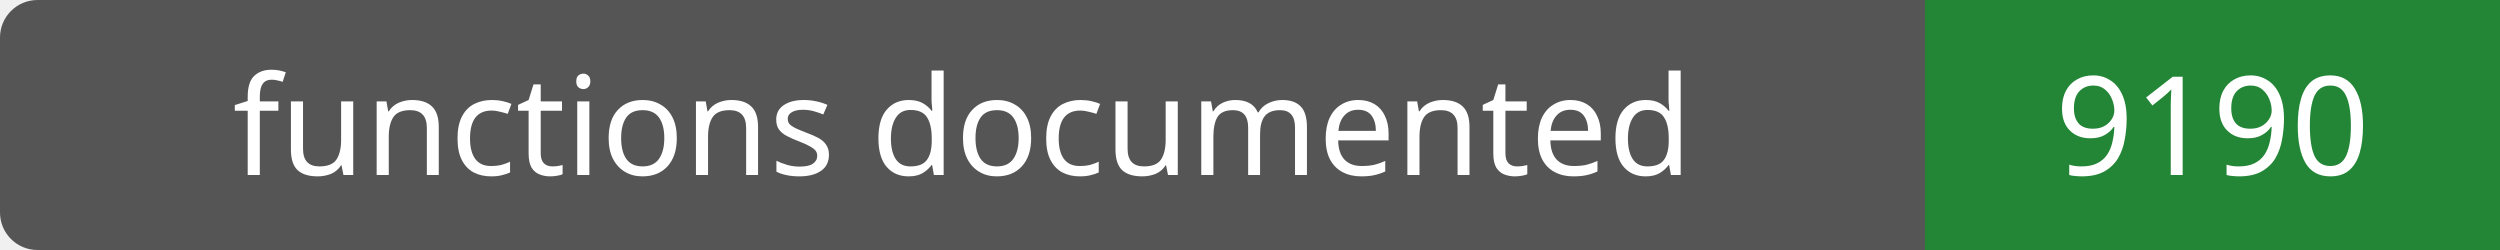
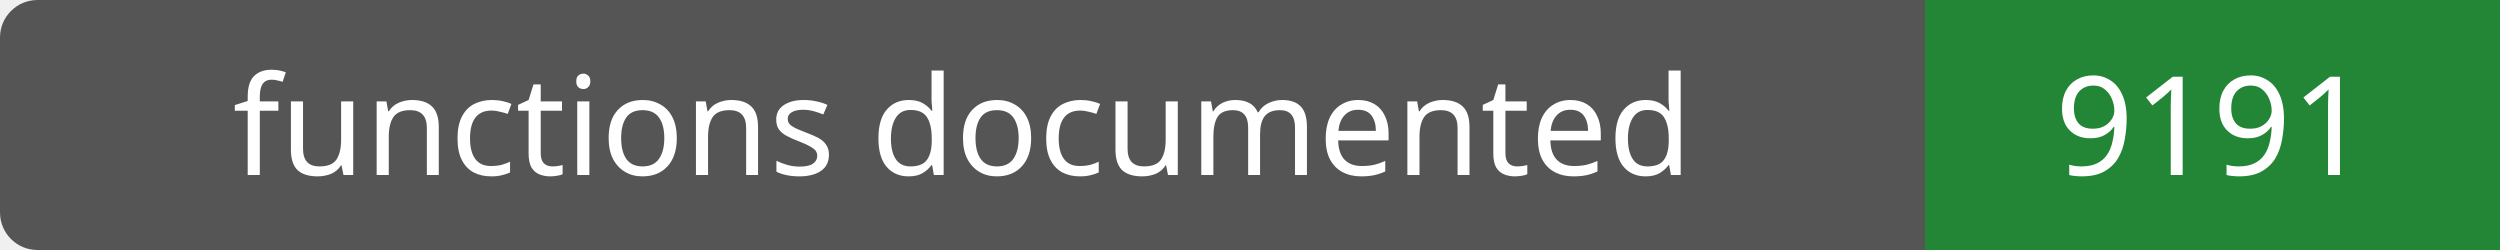
- <svg xmlns="http://www.w3.org/2000/svg" width="200" height="20" role="img" aria-label="functions documented: 9190">
+ <svg xmlns="http://www.w3.org/2000/svg" width="200" height="20" role="img" aria-label="functions documented: 9191">
  <rect width="200" height="20" rx="3" fill="#555" />
  <path fill="#238636" d="M154 0h46v20H154z" />
  <g fill="#fff" text-anchor="middle" font-family="Verdana,sans-serif" font-size="11">
    <text x="77.0" y="14">functions documented</text>
-     <text x="177.0" y="14">9190</text>
+     <text x="177.0" y="14">9191</text>
  </g>
</svg>
